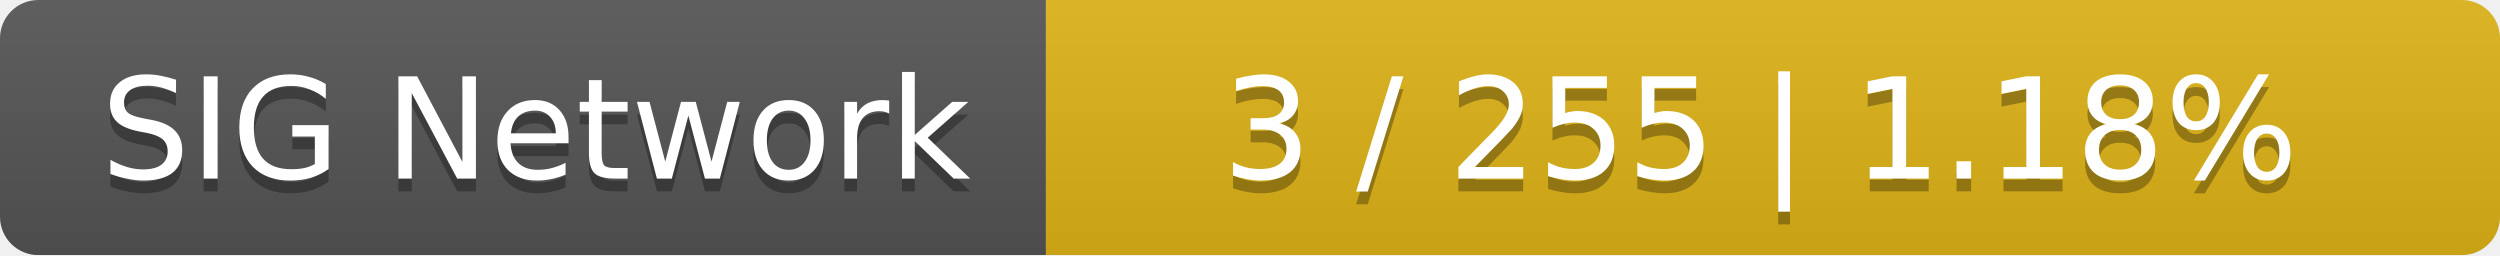
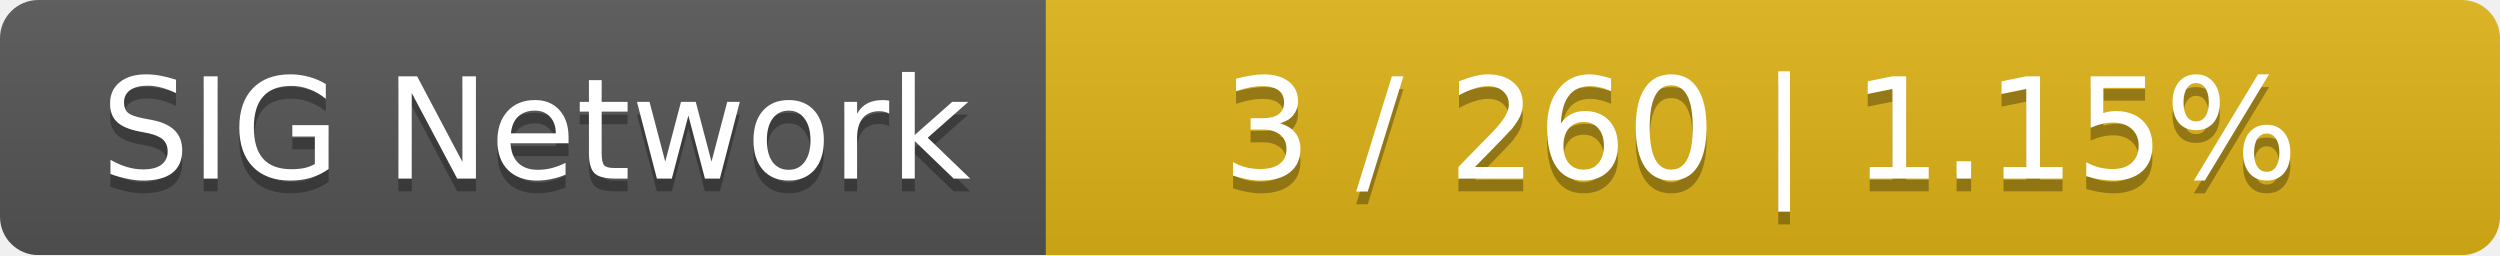
<svg xmlns="http://www.w3.org/2000/svg" width="196" height="20">
  <linearGradient id="smooth" x2="0" y2="100%">
    <stop offset="0" stop-color="#bbb" stop-opacity=".1" />
    <stop offset="1" stop-opacity=".1" />
  </linearGradient>
  <mask id="round">
    <rect width="196" height="20" rx="3" fill="#fff" />
  </mask>
  <g mask="url(#round)">
    <rect width="82" height="20" fill="#555" />
    <rect x="82" width="114" height="20" fill="#dfb317" />
    <rect width="196" height="20" fill="url(#smooth)" />
  </g>
  <g fill="#fff" text-anchor="middle" font-family="DejaVu Sans,Verdana,Geneva,sans-serif" font-size="11">
    <text x="42" y="15" fill="#010101" fill-opacity=".3">SIG Network</text>
    <text x="42" y="14">SIG Network</text>
-     <text x="138" y="15" fill="#010101" fill-opacity=".3">3 / 255    |    1.18%</text>
-     <text x="138" y="14">3 / 255    |    1.18%</text>
+     <text x="138" y="15" fill="#010101" fill-opacity=".3">3 / 260    |    1.15%</text>
+     <text x="138" y="14">3 / 260    |    1.15%</text>
  </g>
</svg>
